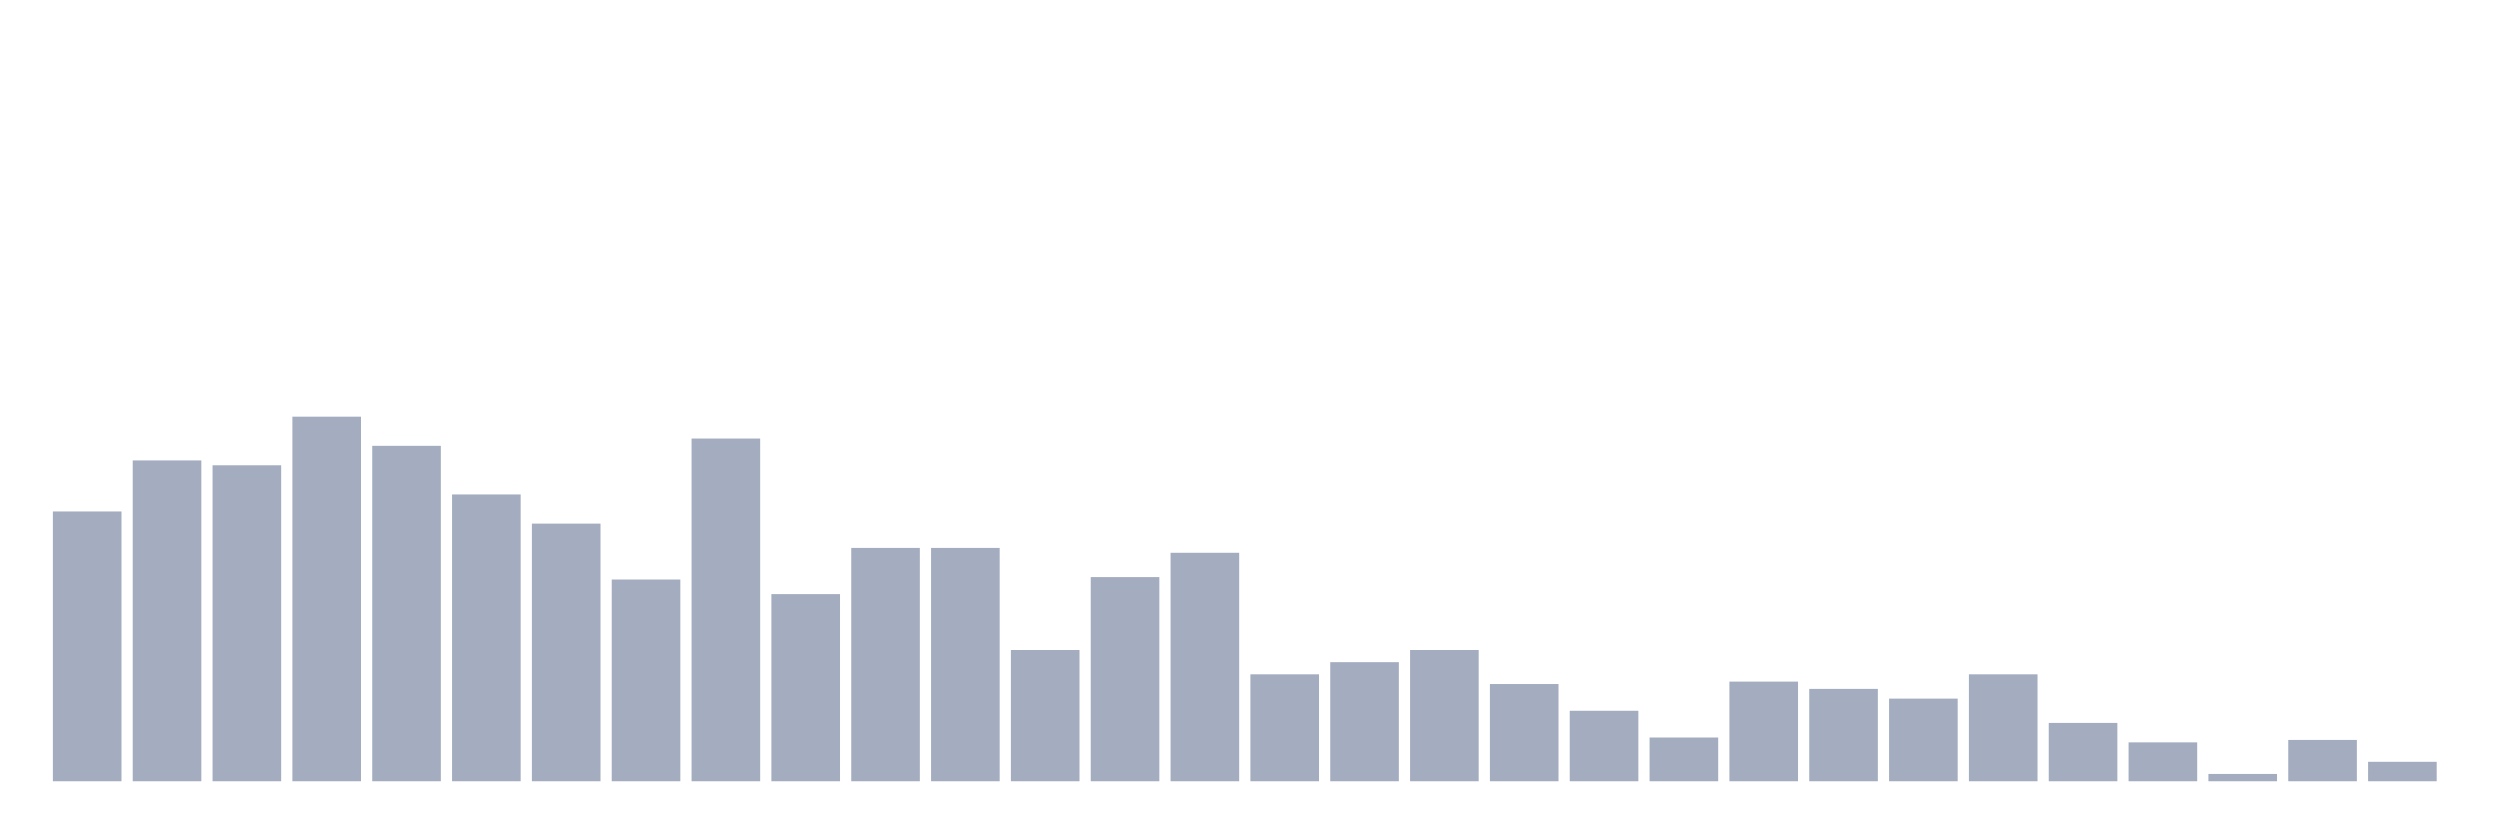
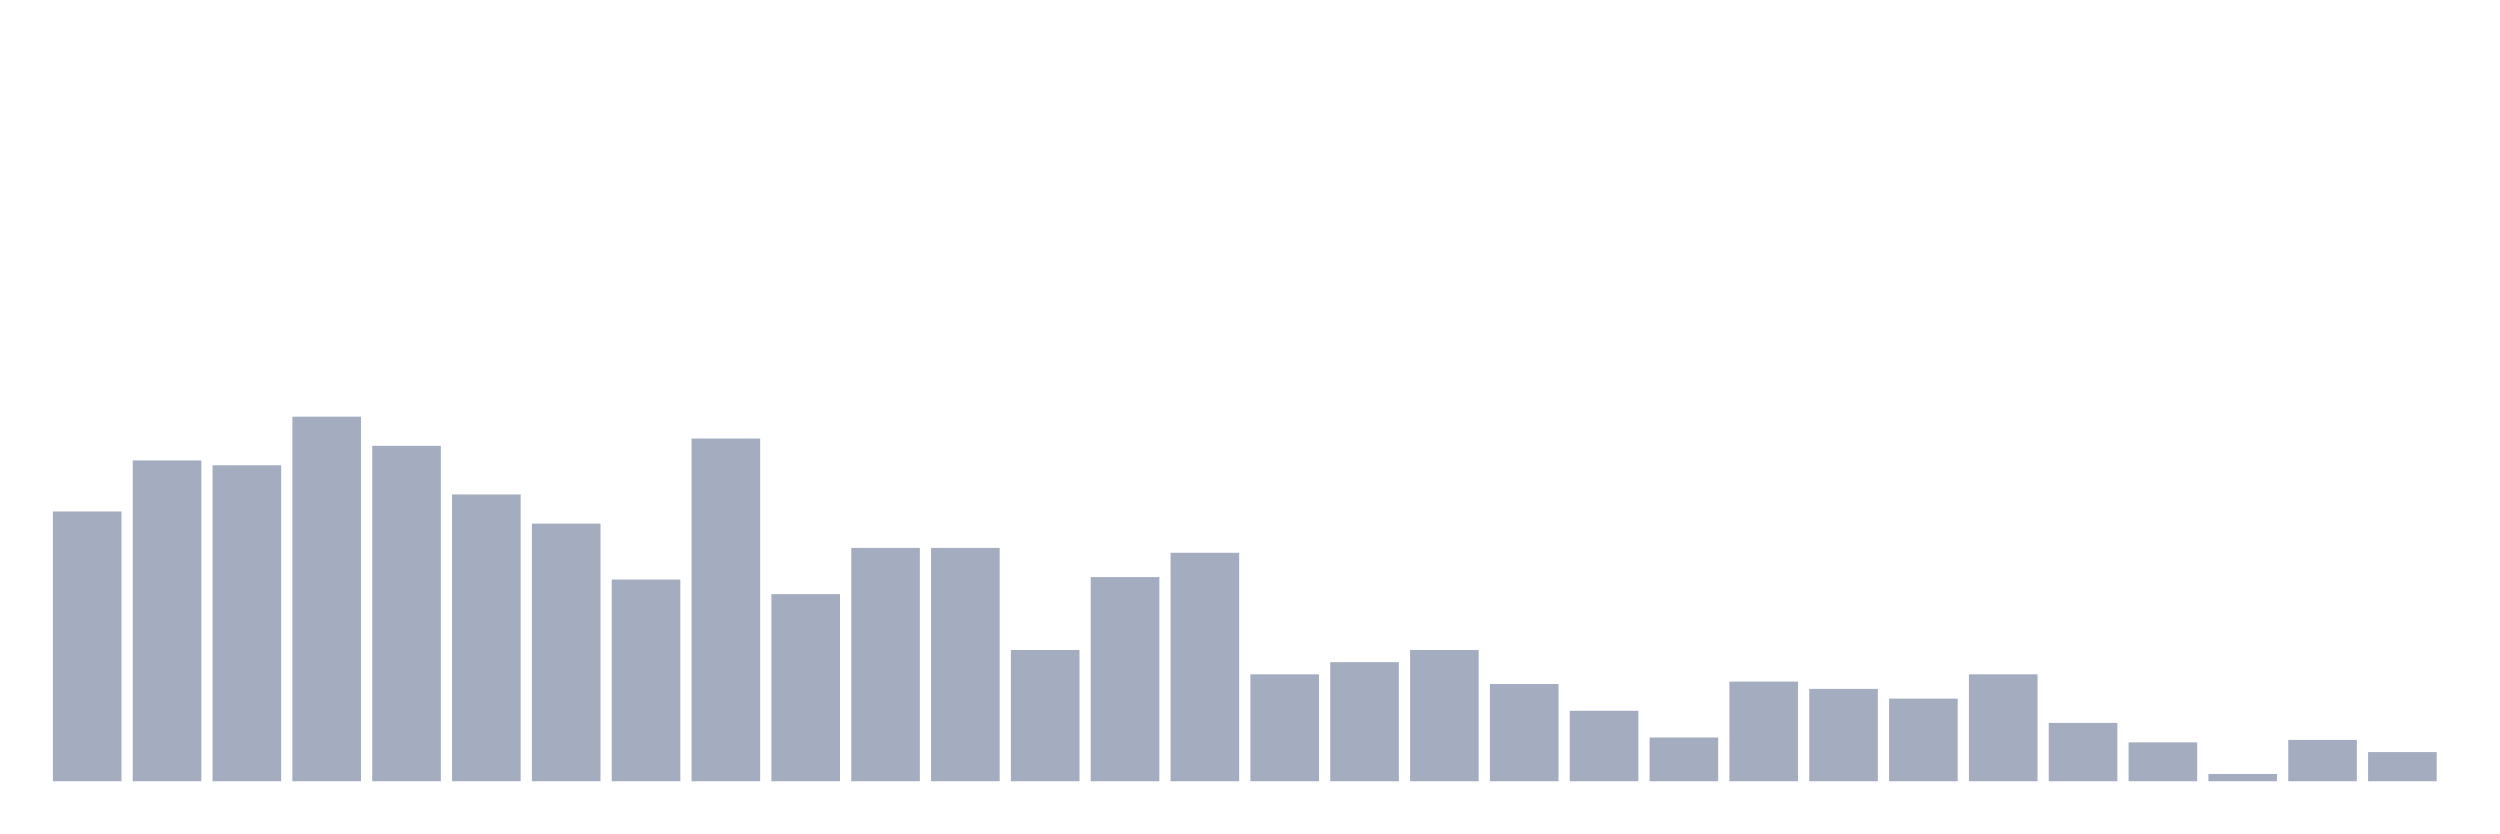
<svg xmlns="http://www.w3.org/2000/svg" viewBox="0 0 480 160">
  <g transform="translate(10,10)">
    <rect class="bar" x="0.153" width="13.175" y="88.2" height="51.8" fill="rgb(164,173,192)" />
    <rect class="bar" x="15.482" width="13.175" y="78.4" height="61.6" fill="rgb(164,173,192)" />
    <rect class="bar" x="30.81" width="13.175" y="79.333" height="60.667" fill="rgb(164,173,192)" />
    <rect class="bar" x="46.138" width="13.175" y="70" height="70" fill="rgb(164,173,192)" />
    <rect class="bar" x="61.466" width="13.175" y="75.6" height="64.4" fill="rgb(164,173,192)" />
    <rect class="bar" x="76.794" width="13.175" y="84.933" height="55.067" fill="rgb(164,173,192)" />
    <rect class="bar" x="92.123" width="13.175" y="90.533" height="49.467" fill="rgb(164,173,192)" />
    <rect class="bar" x="107.451" width="13.175" y="101.267" height="38.733" fill="rgb(164,173,192)" />
    <rect class="bar" x="122.779" width="13.175" y="74.2" height="65.8" fill="rgb(164,173,192)" />
    <rect class="bar" x="138.107" width="13.175" y="104.067" height="35.933" fill="rgb(164,173,192)" />
    <rect class="bar" x="153.436" width="13.175" y="95.2" height="44.8" fill="rgb(164,173,192)" />
    <rect class="bar" x="168.764" width="13.175" y="95.2" height="44.8" fill="rgb(164,173,192)" />
    <rect class="bar" x="184.092" width="13.175" y="114.8" height="25.2" fill="rgb(164,173,192)" />
    <rect class="bar" x="199.42" width="13.175" y="100.8" height="39.2" fill="rgb(164,173,192)" />
    <rect class="bar" x="214.748" width="13.175" y="96.133" height="43.867" fill="rgb(164,173,192)" />
    <rect class="bar" x="230.077" width="13.175" y="119.467" height="20.533" fill="rgb(164,173,192)" />
    <rect class="bar" x="245.405" width="13.175" y="117.133" height="22.867" fill="rgb(164,173,192)" />
    <rect class="bar" x="260.733" width="13.175" y="114.8" height="25.2" fill="rgb(164,173,192)" />
    <rect class="bar" x="276.061" width="13.175" y="121.333" height="18.667" fill="rgb(164,173,192)" />
    <rect class="bar" x="291.39" width="13.175" y="126.467" height="13.533" fill="rgb(164,173,192)" />
    <rect class="bar" x="306.718" width="13.175" y="131.6" height="8.4" fill="rgb(164,173,192)" />
    <rect class="bar" x="322.046" width="13.175" y="120.867" height="19.133" fill="rgb(164,173,192)" />
    <rect class="bar" x="337.374" width="13.175" y="122.267" height="17.733" fill="rgb(164,173,192)" />
    <rect class="bar" x="352.702" width="13.175" y="124.133" height="15.867" fill="rgb(164,173,192)" />
    <rect class="bar" x="368.031" width="13.175" y="119.467" height="20.533" fill="rgb(164,173,192)" />
    <rect class="bar" x="383.359" width="13.175" y="128.8" height="11.2" fill="rgb(164,173,192)" />
    <rect class="bar" x="398.687" width="13.175" y="132.533" height="7.467" fill="rgb(164,173,192)" />
    <rect class="bar" x="414.015" width="13.175" y="138.6" height="1.4" fill="rgb(164,173,192)" />
    <rect class="bar" x="429.344" width="13.175" y="132.067" height="7.933" fill="rgb(164,173,192)" />
-     <rect class="bar" x="444.672" width="13.175" y="136.267" height="3.733" fill="rgb(164,173,192)" />
+     <rect class="bar" x="444.672" width="13.175" y="134.4" height="5.6" fill="rgb(164,173,192)" />
  </g>
</svg>
